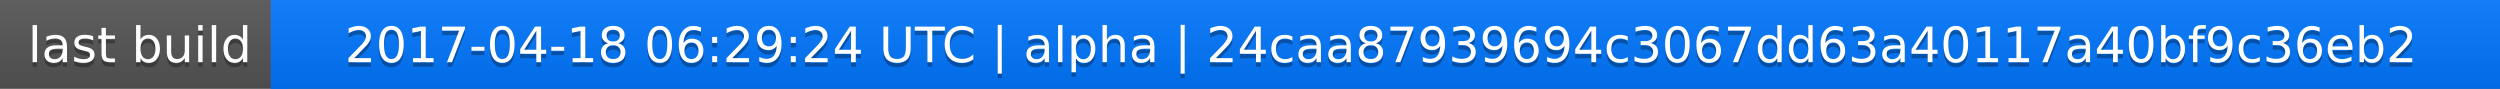
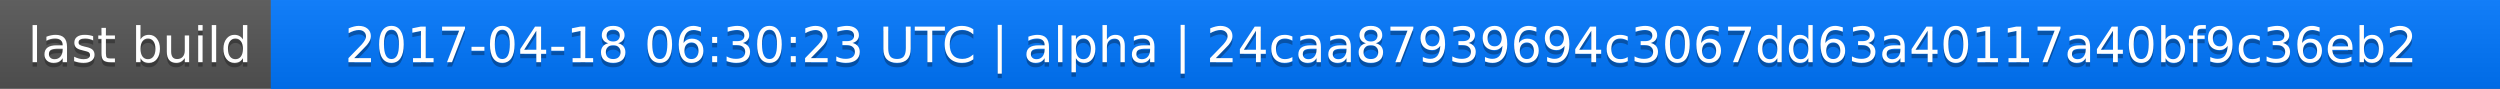
<svg xmlns="http://www.w3.org/2000/svg" width="563" height="20">
  <linearGradient id="a" x2="0" y2="100%">
    <stop offset="0" stop-color="#bbb" stop-opacity=".1" />
    <stop offset="1" stop-opacity=".1" />
  </linearGradient>
  <rect rx="0" width="563" height="20" fill="#555" />
  <rect rx="0" x="61" width="502" height="20" fill="#07f" />
  <path fill="#07f" d="M61 0h4v20h-4z" />
  <rect rx="0" width="563" height="20" fill="url(#a)" />
  <g fill="#fff" text-anchor="middle" font-family="DejaVu Sans,Verdana,Geneva,sans-serif" font-size="11">
    <text x="31.5" y="15" fill="#010101" fill-opacity=".3">last build</text>
    <text x="31.5" y="14">last build</text>
-     <text x="311" y="15" fill="#010101" fill-opacity=".3">2017-04-18 06:29:24 UTC | alpha | 24caa87939694c3067dd63a40117a40bf9c36eb2</text>
-     <text x="311" y="14">2017-04-18 06:29:24 UTC | alpha | 24caa87939694c3067dd63a40117a40bf9c36eb2</text>
+     <text x="311" y="15" fill="#010101" fill-opacity=".3">2017-04-18 06:30:23 UTC | alpha | 24caa87939694c3067dd63a40117a40bf9c36eb2</text>
+     <text x="311" y="14">2017-04-18 06:30:23 UTC | alpha | 24caa87939694c3067dd63a40117a40bf9c36eb2</text>
  </g>
</svg>
